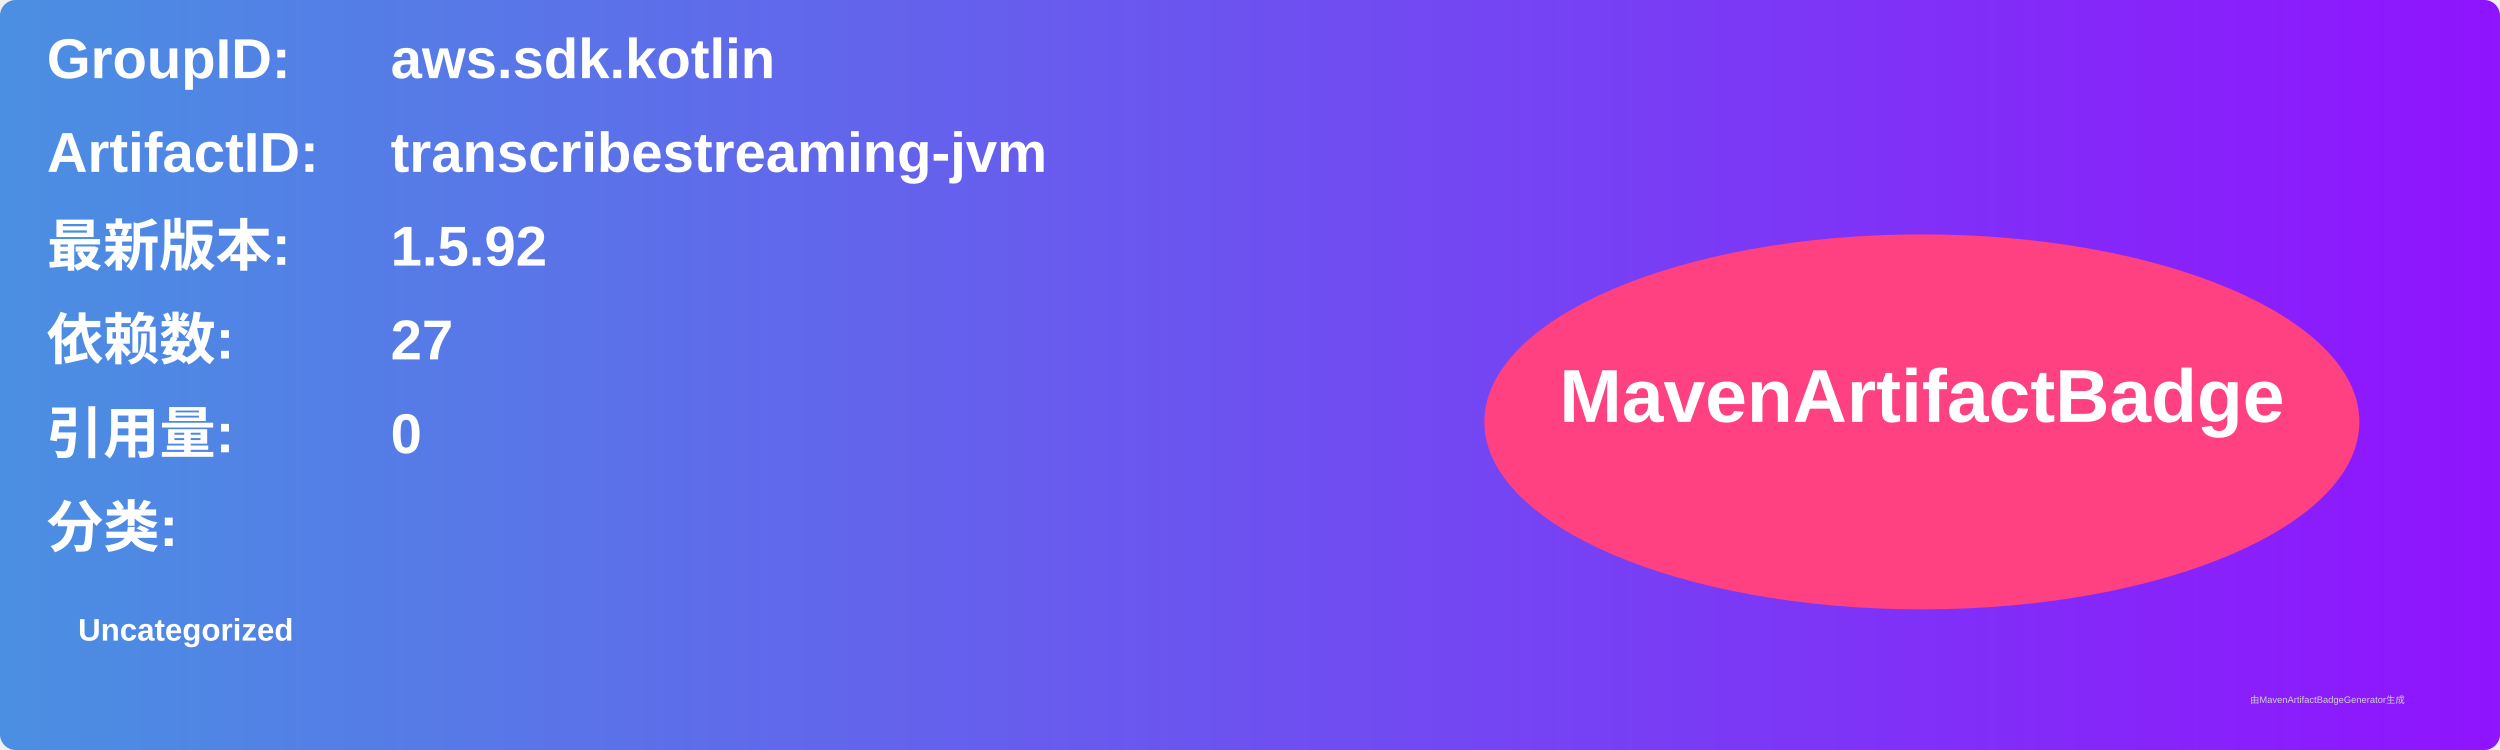
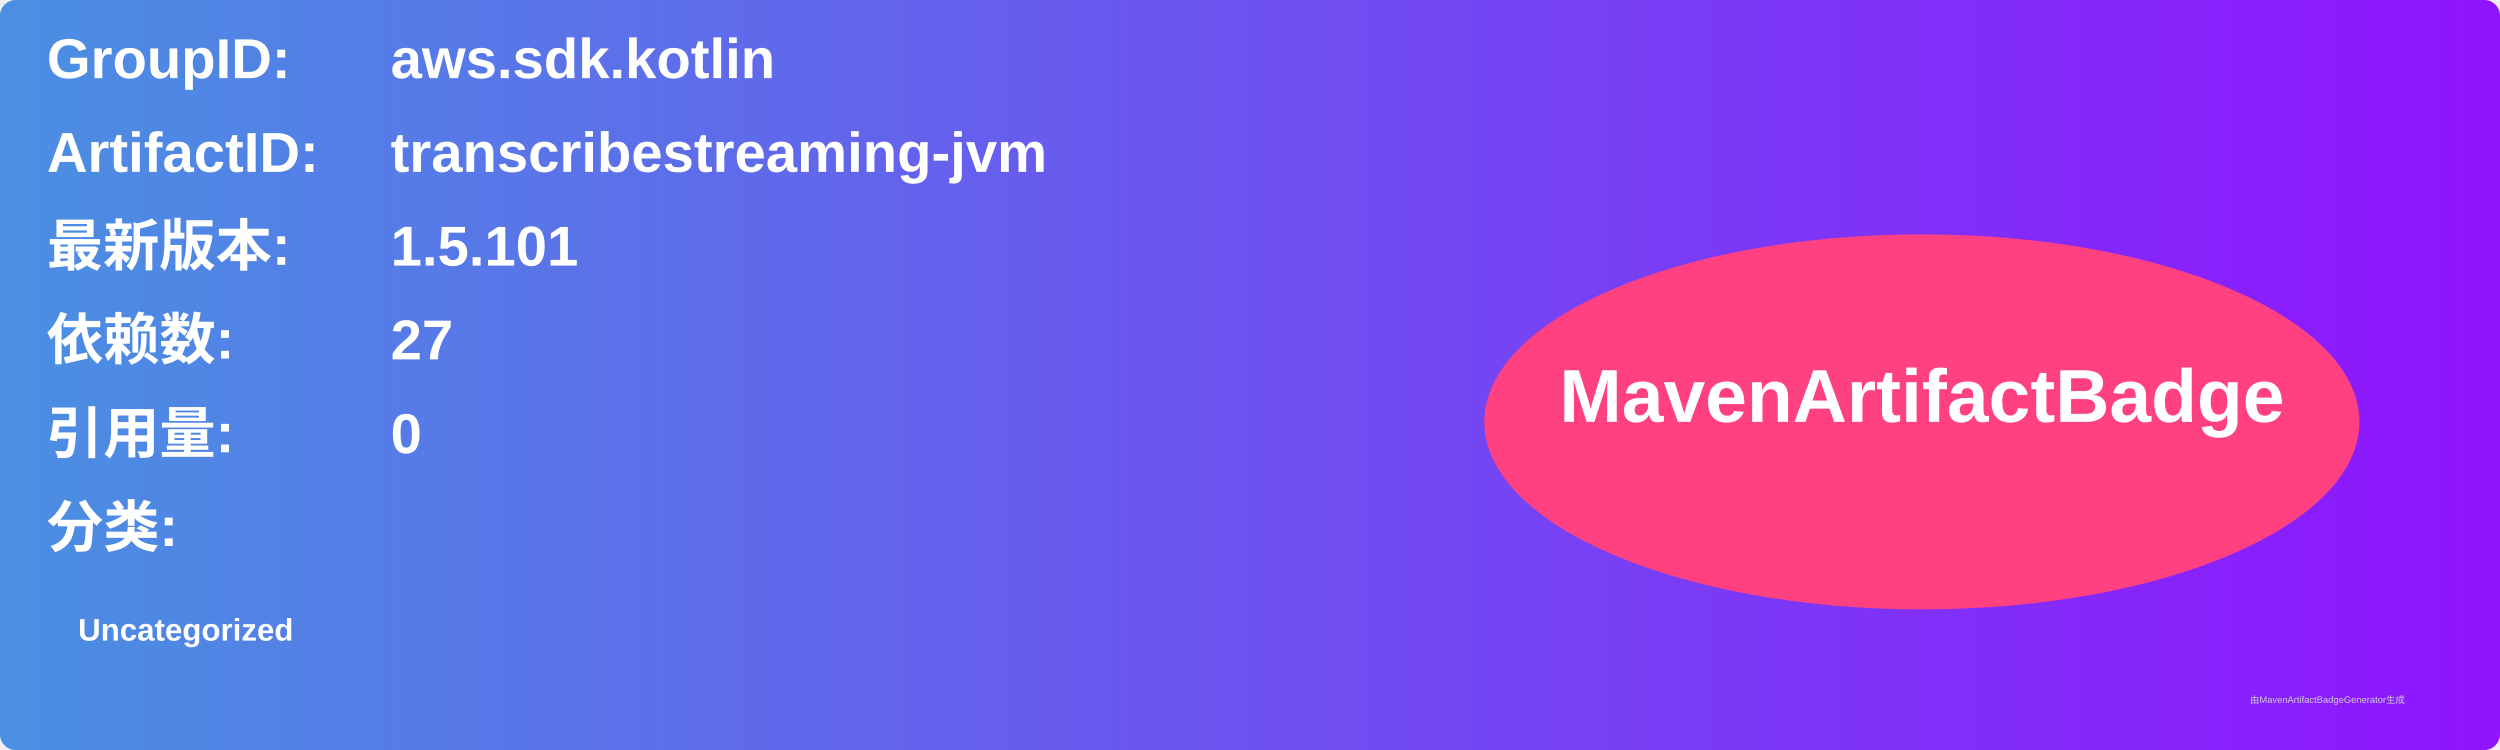
<svg xmlns="http://www.w3.org/2000/svg" width="800" height="240" viewBox="0 0 800 240">
  <linearGradient id="grad" x1="0%" y1="0%" x2="100%" y2="0%">
    <stop offset="0%" stop-color="#4a90e2" />
    <stop offset="100%" stop-color="#9013fe" />
  </linearGradient>
  <rect width="100%" height="100%" rx="5" ry="5" fill="url(#grad)" />
  <g transform="translate(15, 15)">
    <text x="0" y="10" font-family="Arial" font-size="18" fill="white" font-weight="bold" width="260">GroupID:</text>
    <text x="110" y="10" font-family="Arial" font-size="18" fill="white" font-weight="bold" width="460">aws.sdk.kotlin</text>
    <text x="0" y="40" font-family="Arial" font-size="18" fill="white" font-weight="bold" width="260">ArtifactID:</text>
    <text x="110" y="40" font-family="Arial" font-size="18" fill="white" font-weight="bold" width="460">transcribestreaming-jvm</text>
    <text x="0" y="70" font-family="Arial" font-size="18" fill="white" font-weight="bold">最新版本:</text>
    <text x="110" y="70" font-family="Arial" font-size="18" fill="white" font-weight="bold">
-       <tspan font-weight="bold">1.5.92</tspan>
+       <tspan font-weight="bold">1.5.101</tspan>
    </text>
    <text x="0" y="100" font-family="Arial" font-size="18" fill="white" font-weight="bold">依赖数: </text>
    <text x="110" y="100" font-family="Arial" font-size="18" fill="white">
      <tspan font-weight="bold">27</tspan>
    </text>
    <text x="0" y="130" font-family="Arial" font-size="18" fill="white" font-weight="bold">引用量: </text>
    <text x="110" y="130" font-family="Arial" font-size="18" fill="white">
      <tspan font-weight="bold">0</tspan>
    </text>
    <text x="0" y="160" font-family="Arial" font-size="18" fill="white" font-weight="bold">分类:</text>
    <text x="10" y="190" font-family="Arial" font-size="10" fill="white">
      <tspan font-weight="bold">Uncategorized</tspan>
    </text>
    <ellipse cx="600" cy="120" rx="140" ry="60" fill="#ff4081" />
    <text x="600" y="120" text-anchor="middle" font-family="Arial" font-size="24" fill="white" font-weight="bold">MavenArtifactBadge</text>
  </g>
  <text x="720" y="225" font-family="Arial" font-size="3" fill="#d0d0d0">由MavenArtifactBadgeGenerator生成</text>
</svg>
